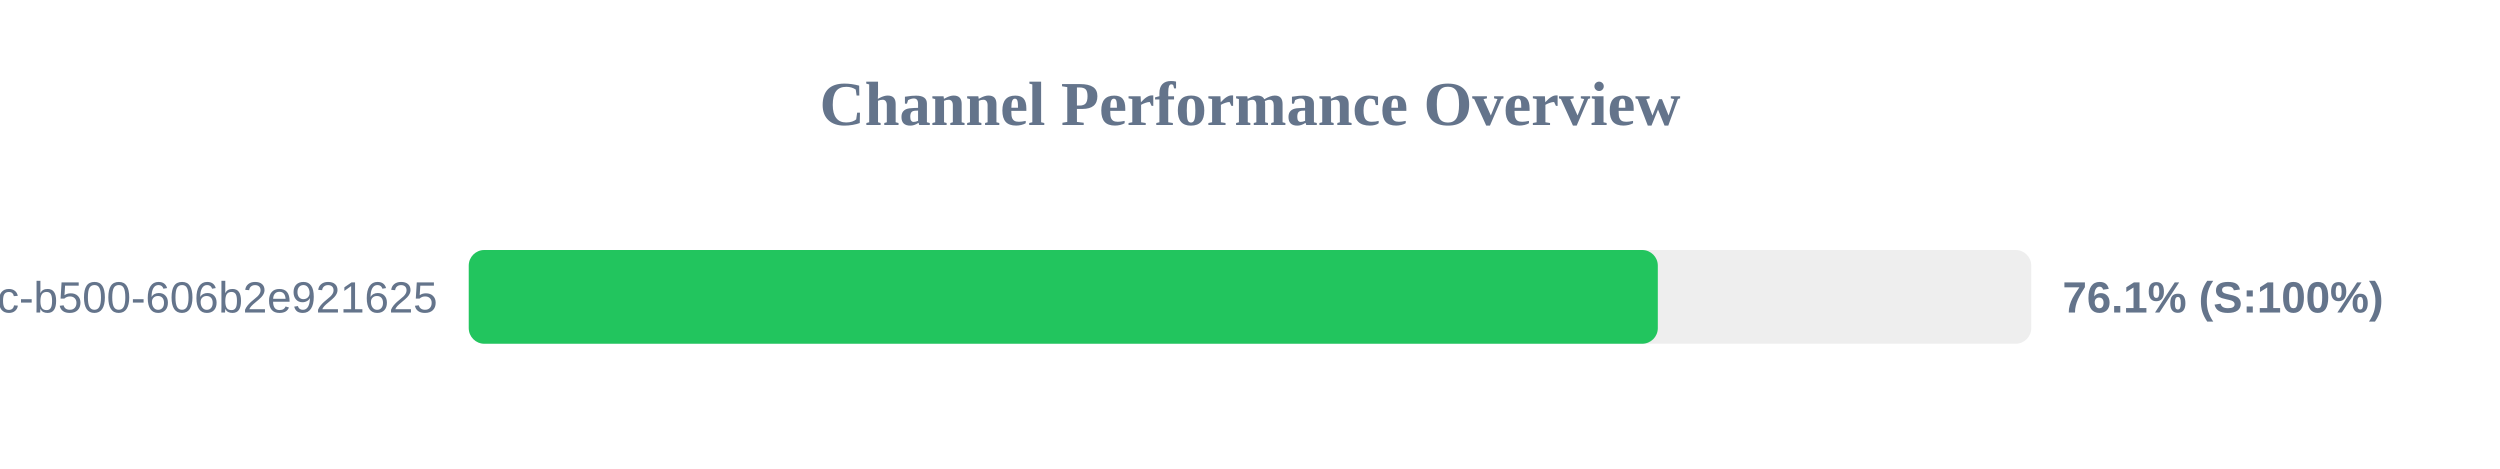
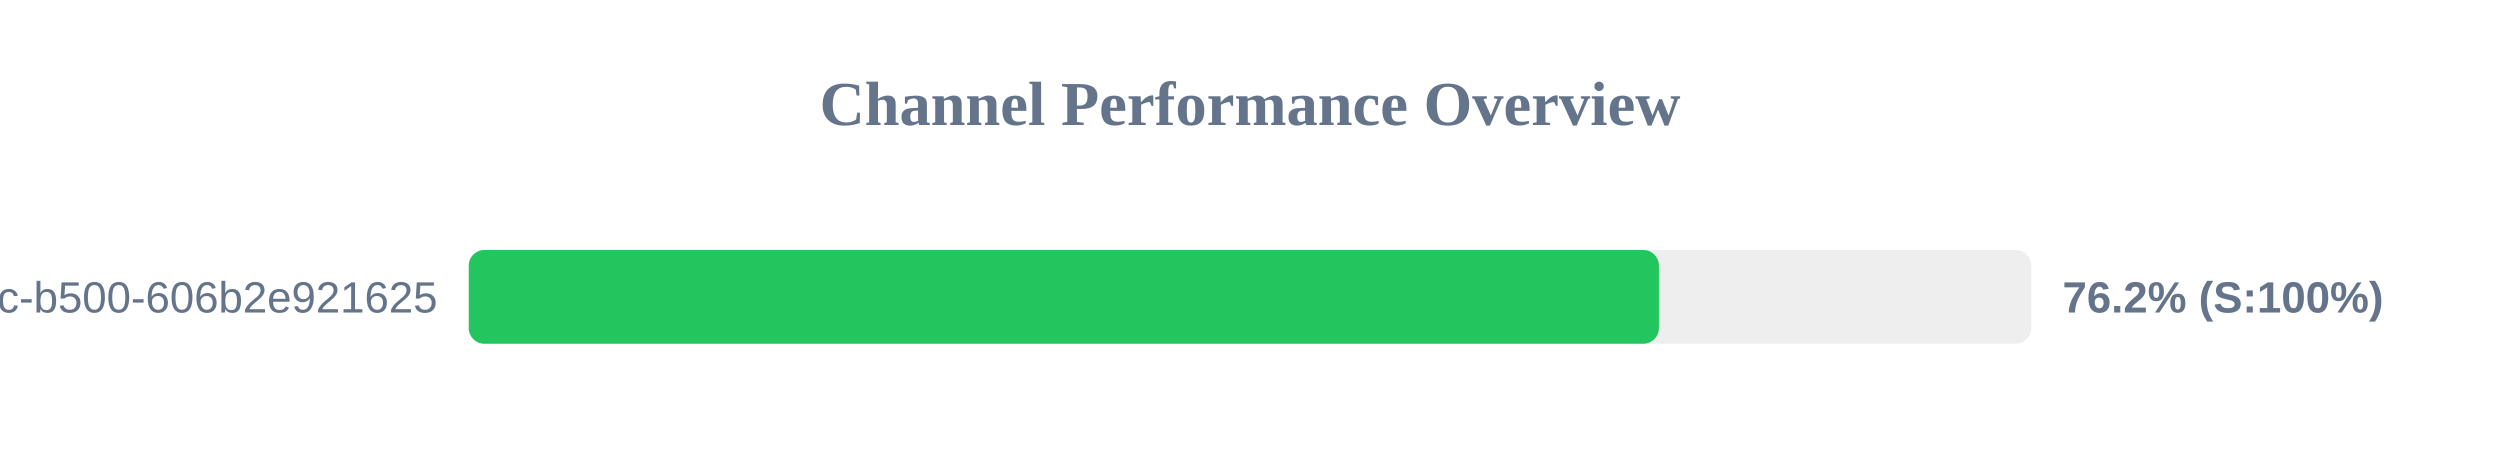
<svg xmlns="http://www.w3.org/2000/svg" width="800" height="150" version="1.1">
  <style>
        .row { font: 14px Arial; fill: #64748b; }
        .score { font: bold 14px Arial; fill: #64748b; }
    </style>
  <text x="400" y="40" text-anchor="middle" font-size="20px" font-weight="bold" fill="#64748b">Channel Performance Overview</text>
  <rect x="150" y="80" width="500" height="30" fill="#eee" rx="5" />
-   <rect x="150" y="80" width="380.5" height="30" fill="#22c55e" rx="5" />
+   <rect x="150" y="80" width="380.85" height="30" fill="#22c55e" rx="5" />
  <text x="140" y="100" text-anchor="end" class="row">?uuid=f901861b-6491-450c-b500-606b2e921625</text>
-   <text x="660" y="100" text-anchor="start" class="score">76.1% (S:100%)</text>
+   <text x="660" y="100" text-anchor="start" class="score">76.2% (S:100%)</text>
</svg>
